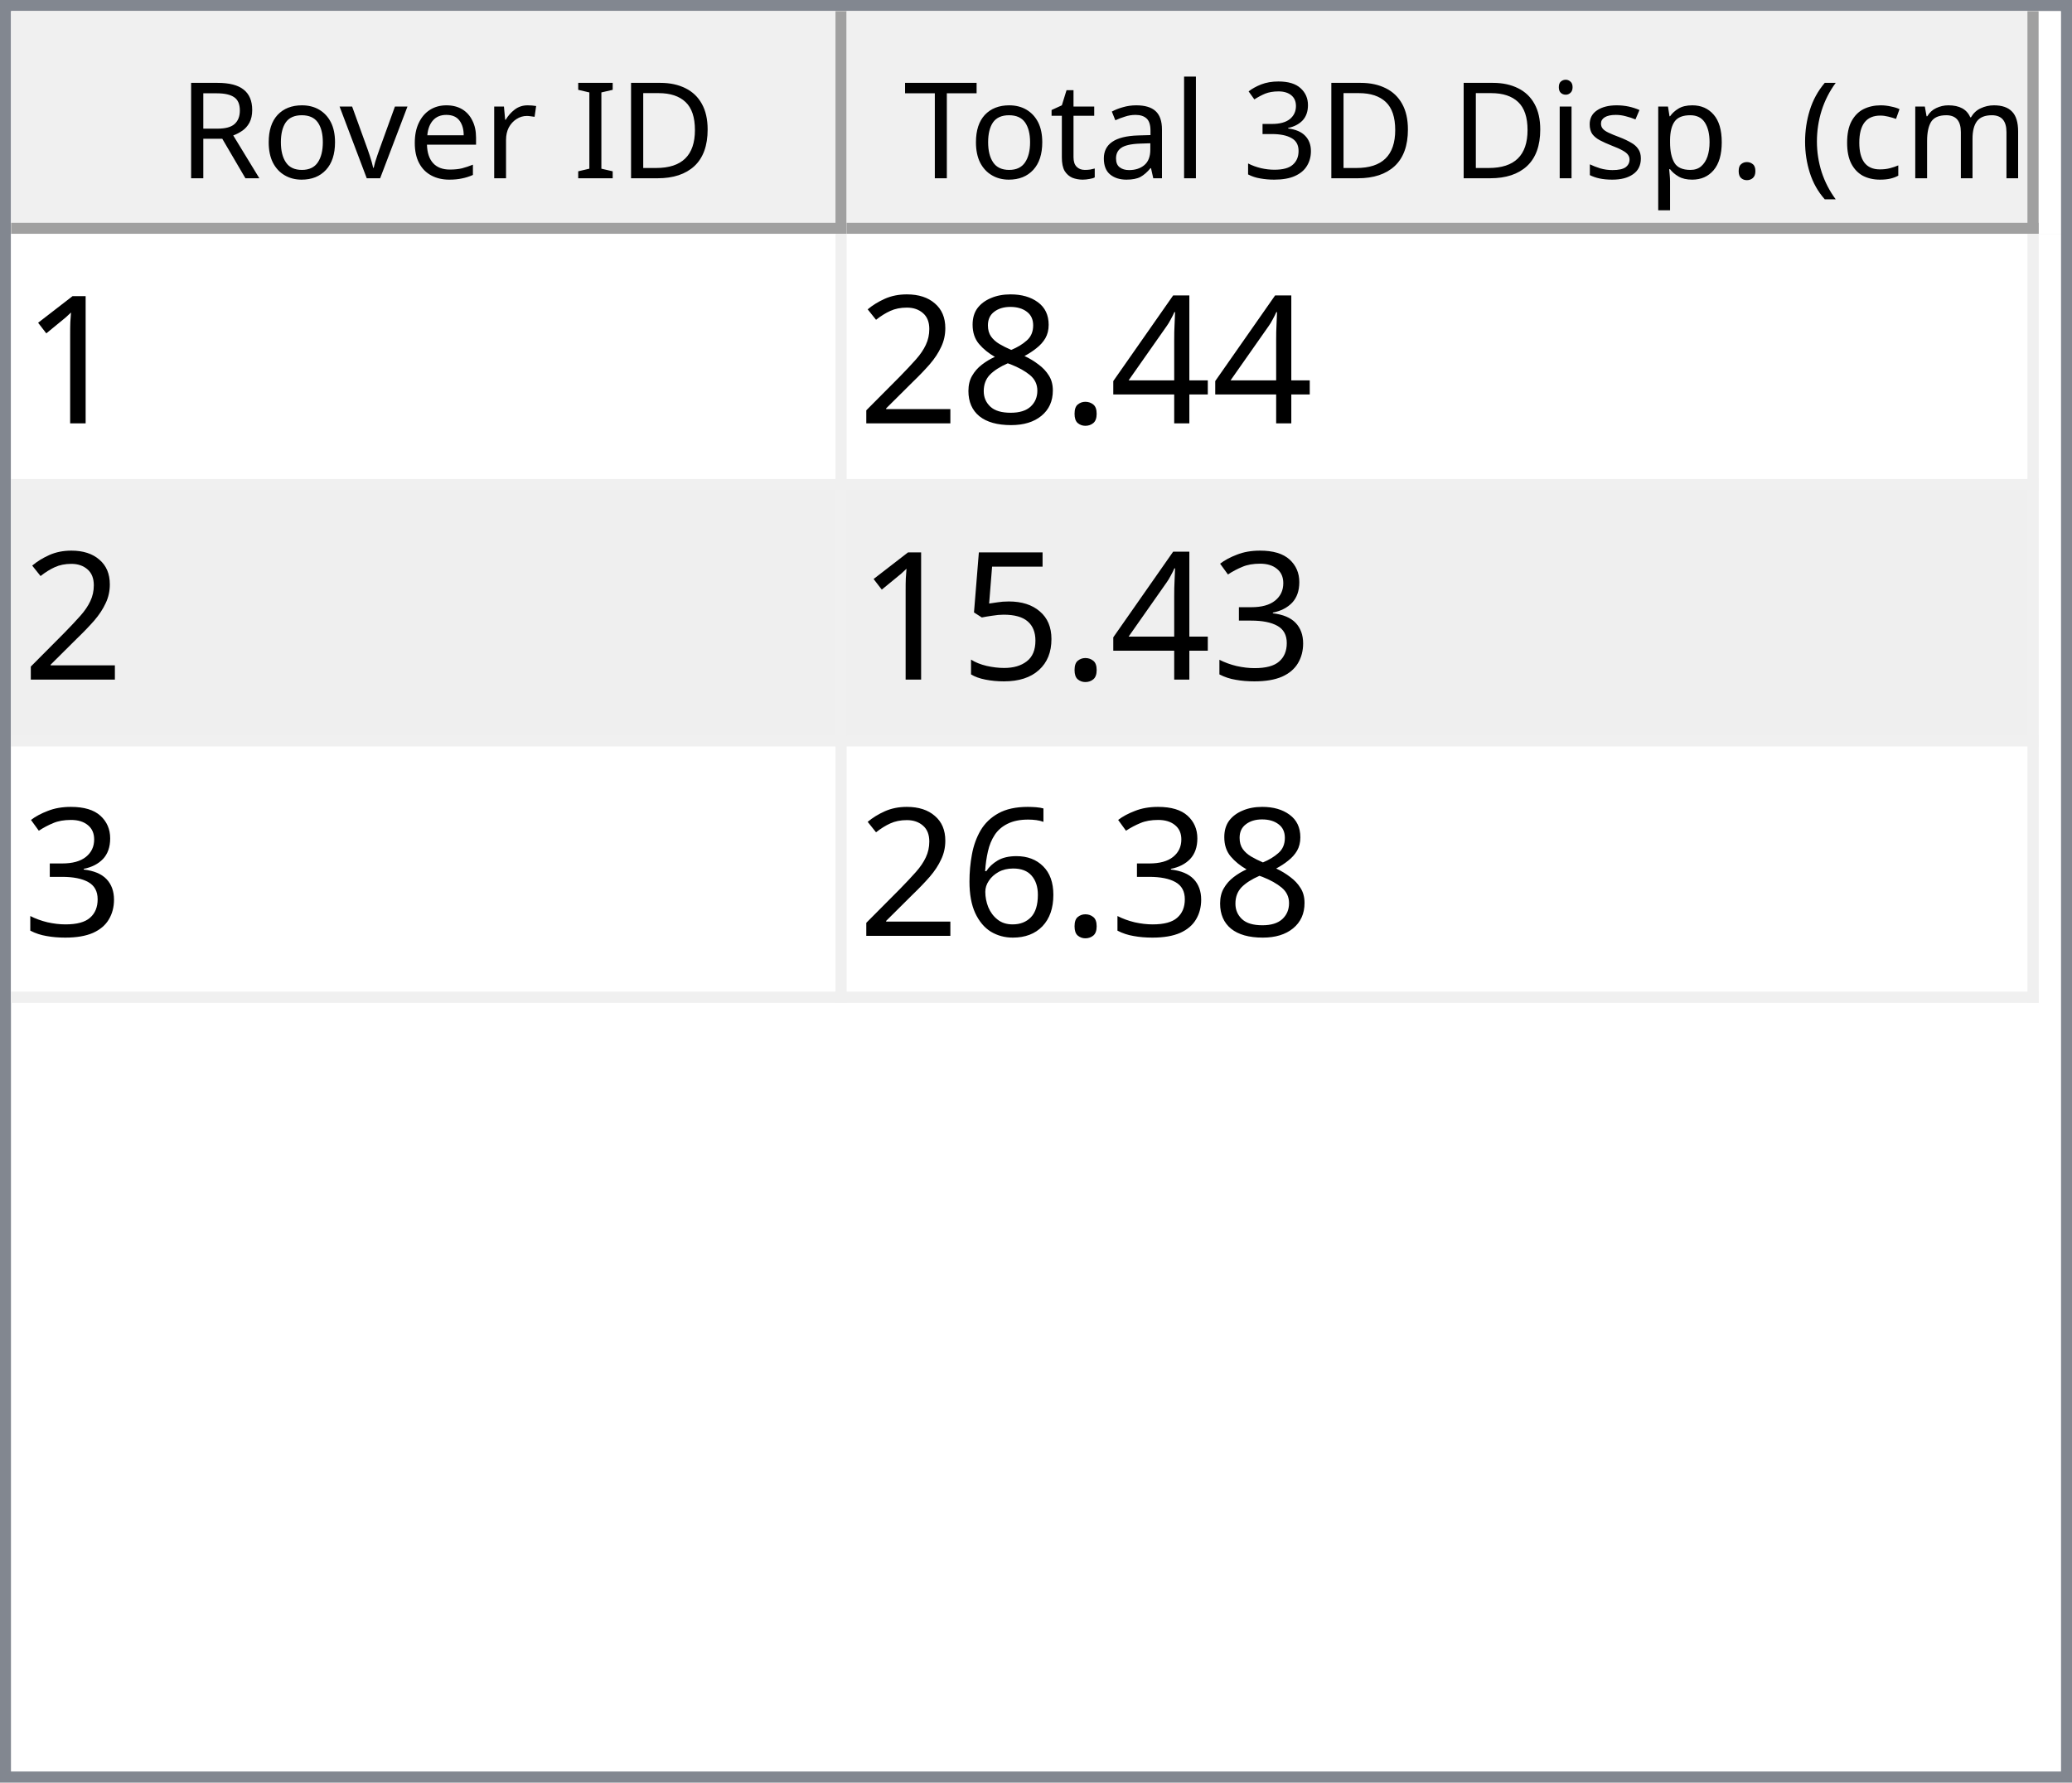
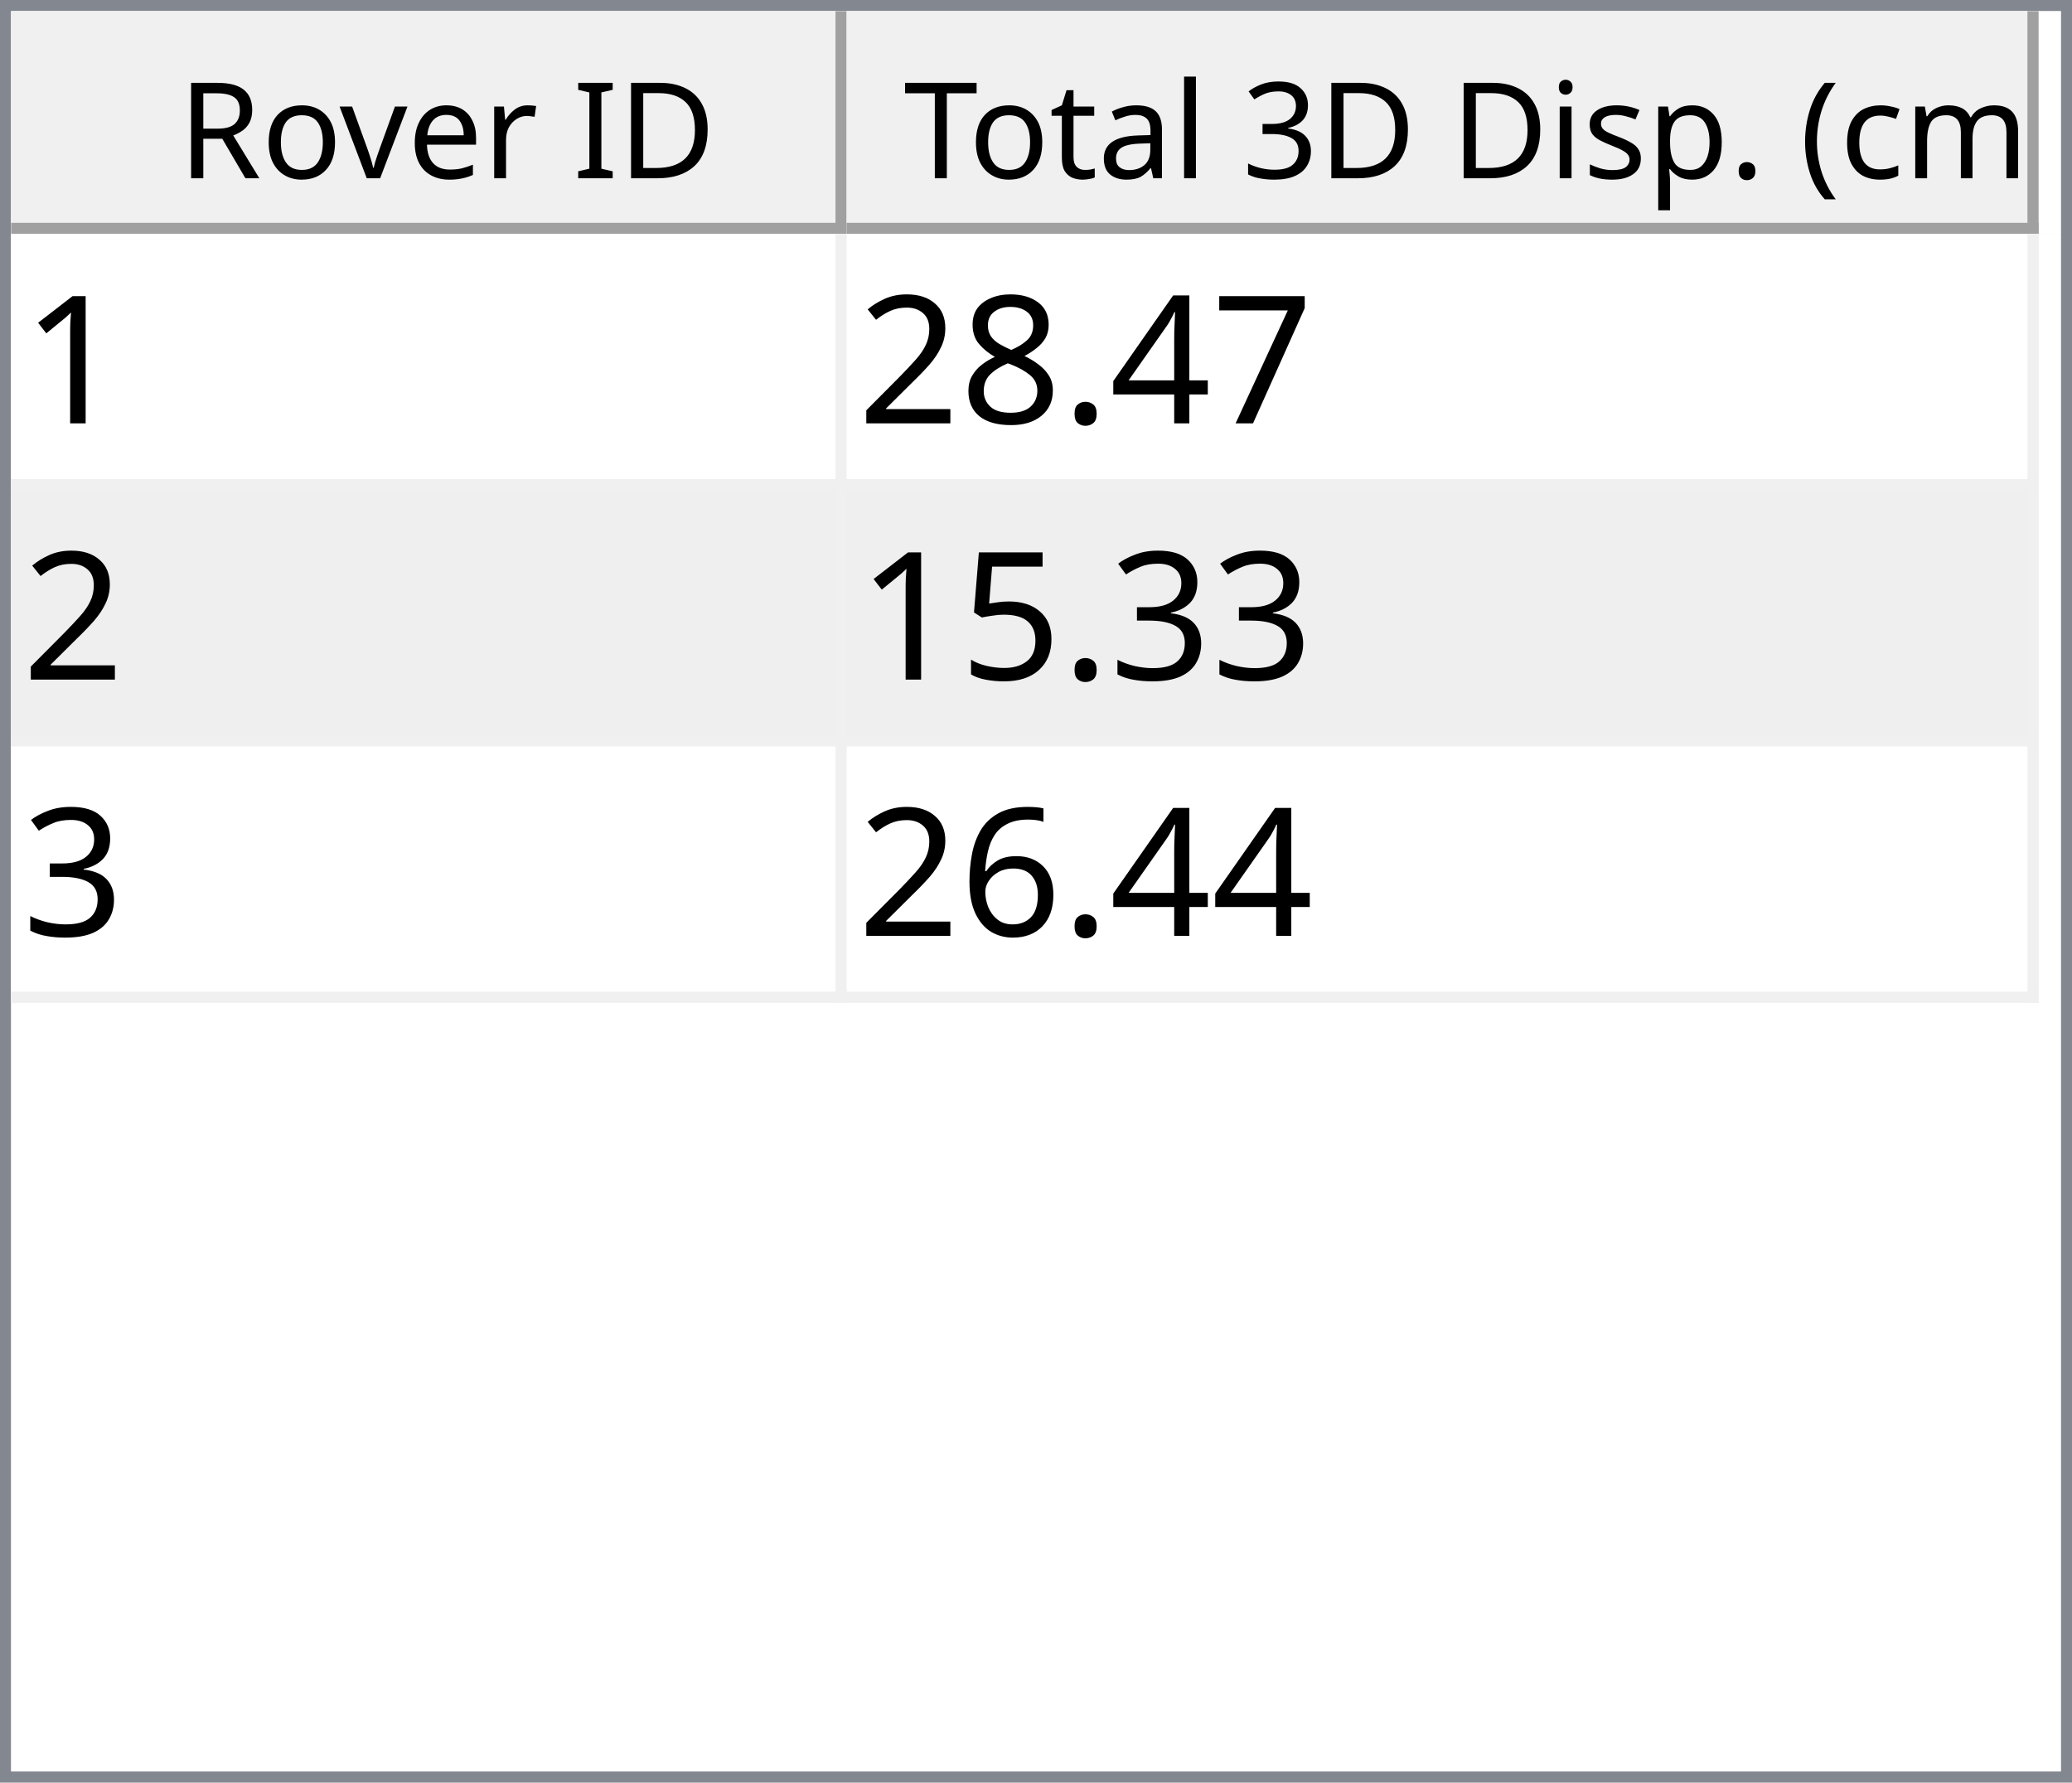
<svg xmlns="http://www.w3.org/2000/svg" style="fill-opacity:1; color-rendering:auto; color-interpolation:auto; text-rendering:auto; stroke:black; stroke-linecap:square; stroke-miterlimit:10; shape-rendering:auto; stroke-opacity:1; fill:black; stroke-dasharray:none; font-weight:normal; stroke-width:1; font-family:'Dialog'; font-style:normal; stroke-linejoin:miter; font-size:12px; stroke-dashoffset:0; image-rendering:auto;" width="186" height="160">
  <defs id="genericDefs" />
  <g>
    <defs id="defs1">
      <clipPath clipPathUnits="userSpaceOnUse" id="clipPath1">
        <path d="M0 0 L186 0 L186 160 L0 160 L0 0 Z" />
      </clipPath>
      <clipPath clipPathUnits="userSpaceOnUse" id="clipPath2">
        <path d="M0 0 L0 160 L186 160 L186 0 Z" />
      </clipPath>
      <clipPath clipPathUnits="userSpaceOnUse" id="clipPath3">
        <path d="M0 0 L0 20 L184 20 L184 0 Z" />
      </clipPath>
      <clipPath clipPathUnits="userSpaceOnUse" id="clipPath4">
        <path d="M0 0 L0 20 L75 20 L75 0 Z" />
      </clipPath>
      <clipPath clipPathUnits="userSpaceOnUse" id="clipPath5">
        <path d="M1 1 L1 19 L74 19 L74 1 Z" />
      </clipPath>
      <clipPath clipPathUnits="userSpaceOnUse" id="clipPath6">
        <path d="M0 0 L0 18 L73 18 L73 0 Z" />
      </clipPath>
      <clipPath clipPathUnits="userSpaceOnUse" id="clipPath7">
        <path d="M-0.5 -0.5 L-0.5 19.5 L74.5 19.5 L74.5 -0.5 Z" />
      </clipPath>
      <clipPath clipPathUnits="userSpaceOnUse" id="clipPath8">
        <path d="M0 0 L0 20 L107 20 L107 0 Z" />
      </clipPath>
      <clipPath clipPathUnits="userSpaceOnUse" id="clipPath9">
        <path d="M1 1 L1 19 L106 19 L106 1 Z" />
      </clipPath>
      <clipPath clipPathUnits="userSpaceOnUse" id="clipPath10">
        <path d="M0 0 L0 18 L105 18 L105 0 Z" />
      </clipPath>
      <clipPath clipPathUnits="userSpaceOnUse" id="clipPath11">
        <path d="M-0.5 -0.5 L-0.5 19.5 L106.5 19.5 L106.5 -0.5 Z" />
      </clipPath>
      <clipPath clipPathUnits="userSpaceOnUse" id="clipPath12">
        <path d="M0 0 L0 138 L184 138 L184 0 Z" />
      </clipPath>
      <clipPath clipPathUnits="userSpaceOnUse" id="clipPath13">
        <path d="M0 0 L0 69 L182 69 L182 0 Z" />
      </clipPath>
      <clipPath clipPathUnits="userSpaceOnUse" id="clipPath14">
        <path d="M-0.5 -0.5 L-0.5 68.5 L181.5 68.5 L181.5 -0.5 Z" />
      </clipPath>
      <clipPath clipPathUnits="userSpaceOnUse" id="clipPath15">
        <path d="M0 0 L0 22 L74 22 L74 0 Z" />
      </clipPath>
      <clipPath clipPathUnits="userSpaceOnUse" id="clipPath16">
        <path d="M0 0 L0 22 L106 22 L106 0 Z" />
      </clipPath>
      <font horiz-adv-x="64.551" id="font1">
        <font-face ascent="107.91" descent="25.098" units-per-em="100" style="font-style:normal; font-family:Segoe UI; font-weight:normal;" />
        <missing-glyph horiz-adv-x="64.551" d="M8.109 0 L8.109 68.266 L56.453 68.266 L56.453 0 L8.109 0 ZM15.328 7.234 L49.219 7.234 L49.219 61.031 L15.328 61.031 L15.328 7.234 Z" />
        <glyph unicode="D" horiz-adv-x="70.117" d="M9.188 0 L9.188 70.016 L28.516 70.016 Q65.531 70.016 65.531 35.891 Q65.531 19.672 55.25 9.836 Q44.969 0 27.734 0 L9.188 0 ZM17.391 62.594 L17.391 7.422 L27.828 7.422 Q41.609 7.422 49.273 14.797 Q56.938 22.172 56.938 35.688 Q56.938 62.594 28.328 62.594 L17.391 62.594 Z" />
        <glyph unicode="I" horiz-adv-x="26.611" d="M17.391 0 L9.188 0 L9.188 70.016 L17.391 70.016 L17.391 0 Z" />
        <glyph unicode=" " horiz-adv-x="27.393" d="" />
        <glyph unicode="r" horiz-adv-x="34.766" d="M34.188 41.891 Q32.078 43.5 28.125 43.5 Q23 43.5 19.555 38.672 Q16.109 33.844 16.109 25.484 L16.109 0 L8.109 0 L8.109 50 L16.109 50 L16.109 39.703 L16.312 39.703 Q18.016 44.969 21.531 47.922 Q25.047 50.875 29.391 50.875 Q32.516 50.875 34.188 50.203 L34.188 41.891 Z" />
        <glyph unicode="e" horiz-adv-x="52.295" d="M48.297 23 L12.984 23 Q13.188 14.656 17.484 10.109 Q21.781 5.562 29.297 5.562 Q37.75 5.562 44.828 11.141 L44.828 3.609 Q38.234 -1.172 27.391 -1.172 Q16.797 -1.172 10.742 5.641 Q4.688 12.453 4.688 24.812 Q4.688 36.469 11.305 43.82 Q17.922 51.172 27.734 51.172 Q37.547 51.172 42.922 44.828 Q48.297 38.484 48.297 27.203 L48.297 23 ZM40.094 29.781 Q40.047 36.719 36.75 40.578 Q33.453 44.438 27.594 44.438 Q21.922 44.438 17.969 40.383 Q14.016 36.328 13.094 29.781 L40.094 29.781 Z" />
        <glyph unicode="v" horiz-adv-x="47.9" d="M47.406 50 L27.484 0 L19.625 0 L0.688 50 L9.469 50 L22.172 13.672 Q23.578 9.672 23.922 6.688 L24.125 6.688 Q24.609 10.453 25.688 13.484 L38.969 50 L47.406 50 Z" />
        <glyph unicode="o" horiz-adv-x="58.594" d="M29 -1.172 Q17.922 -1.172 11.305 5.836 Q4.688 12.844 4.688 24.422 Q4.688 37.016 11.57 44.094 Q18.453 51.172 30.172 51.172 Q41.359 51.172 47.633 44.289 Q53.906 37.406 53.906 25.203 Q53.906 13.234 47.141 6.031 Q40.375 -1.172 29 -1.172 ZM29.594 44.438 Q21.875 44.438 17.383 39.188 Q12.891 33.938 12.891 24.703 Q12.891 15.828 17.43 10.695 Q21.969 5.562 29.594 5.562 Q37.359 5.562 41.531 10.594 Q45.703 15.625 45.703 24.906 Q45.703 34.281 41.531 39.359 Q37.359 44.438 29.594 44.438 Z" />
        <glyph unicode="R" horiz-adv-x="59.814" d="M59.375 0 L49.609 0 L37.891 19.625 Q36.281 22.359 34.766 24.289 Q33.25 26.219 31.664 27.438 Q30.078 28.656 28.25 29.219 Q26.422 29.781 24.125 29.781 L17.391 29.781 L17.391 0 L9.188 0 L9.188 70.016 L30.078 70.016 Q34.672 70.016 38.555 68.867 Q42.438 67.719 45.289 65.375 Q48.141 63.031 49.758 59.547 Q51.375 56.062 51.375 51.375 Q51.375 47.703 50.273 44.656 Q49.172 41.609 47.148 39.211 Q45.125 36.812 42.266 35.133 Q39.406 33.453 35.844 32.516 L35.844 32.328 Q37.594 31.547 38.891 30.547 Q40.188 29.547 41.359 28.18 Q42.531 26.812 43.68 25.078 Q44.828 23.344 46.234 21.047 L59.375 0 ZM17.391 62.594 L17.391 37.203 L28.516 37.203 Q31.594 37.203 34.203 38.133 Q36.812 39.062 38.719 40.797 Q40.625 42.531 41.703 45.047 Q42.781 47.562 42.781 50.688 Q42.781 56.297 39.141 59.445 Q35.5 62.594 28.609 62.594 L17.391 62.594 Z" />
        <glyph unicode=")" horiz-adv-x="30.176" d="M8.297 -15.922 L1.172 -15.922 Q16.406 2.344 16.406 26.812 Q16.406 51.469 1.078 70.016 L8.297 70.016 Q23.531 52.156 23.531 26.703 Q23.531 1.375 8.297 -15.922 Z" />
        <glyph unicode="m" horiz-adv-x="86.133" d="M79.109 0 L71.094 0 L71.094 28.719 Q71.094 37.016 68.531 40.727 Q65.969 44.438 59.906 44.438 Q54.781 44.438 51.195 39.75 Q47.609 35.062 47.609 28.516 L47.609 0 L39.594 0 L39.594 29.688 Q39.594 44.438 28.219 44.438 Q22.953 44.438 19.531 40.016 Q16.109 35.594 16.109 28.516 L16.109 0 L8.109 0 L8.109 50 L16.109 50 L16.109 42.094 L16.312 42.094 Q21.625 51.172 31.844 51.172 Q36.969 51.172 40.773 48.312 Q44.578 45.453 46 40.828 Q51.562 51.172 62.594 51.172 Q79.109 51.172 79.109 30.812 L79.109 0 Z" />
        <glyph unicode="c" horiz-adv-x="46.191" d="M42.188 2.297 Q36.422 -1.172 28.516 -1.172 Q17.828 -1.172 11.258 5.789 Q4.688 12.75 4.688 23.828 Q4.688 36.188 11.766 43.68 Q18.844 51.172 30.672 51.172 Q37.25 51.172 42.281 48.734 L42.281 40.531 Q36.719 44.438 30.375 44.438 Q22.703 44.438 17.797 38.945 Q12.891 33.453 12.891 24.516 Q12.891 15.719 17.508 10.641 Q22.125 5.562 29.891 5.562 Q36.422 5.562 42.188 9.906 L42.188 2.297 Z" />
        <glyph unicode="(" horiz-adv-x="30.176" d="M29.109 -15.922 L21.969 -15.922 Q6.844 1.375 6.844 26.703 Q6.844 52.156 21.969 70.016 L29.203 70.016 Q13.875 51.469 13.875 26.812 Q13.875 2.344 29.109 -15.922 Z" />
        <glyph unicode="." horiz-adv-x="21.68" d="M10.891 -1.078 Q8.641 -1.078 7.055 0.539 Q5.469 2.156 5.469 4.391 Q5.469 6.641 7.055 8.273 Q8.641 9.906 10.891 9.906 Q13.188 9.906 14.797 8.273 Q16.406 6.641 16.406 4.391 Q16.406 2.156 14.797 0.539 Q13.188 -1.078 10.891 -1.078 Z" />
        <glyph unicode="p" horiz-adv-x="58.789" d="M16.312 7.234 L16.109 7.234 L16.109 -23 L8.109 -23 L8.109 50 L16.109 50 L16.109 41.219 L16.312 41.219 Q22.219 51.172 33.594 51.172 Q43.266 51.172 48.688 44.461 Q54.109 37.75 54.109 26.469 Q54.109 13.922 48 6.375 Q41.891 -1.172 31.297 -1.172 Q21.578 -1.172 16.312 7.234 ZM16.109 27.391 L16.109 20.406 Q16.109 14.203 20.141 9.883 Q24.172 5.562 30.375 5.562 Q37.641 5.562 41.773 11.133 Q45.906 16.703 45.906 26.609 Q45.906 34.969 42.047 39.703 Q38.188 44.438 31.594 44.438 Q24.609 44.438 20.359 39.578 Q16.109 34.719 16.109 27.391 Z" />
        <glyph unicode="s" horiz-adv-x="42.432" d="M5.078 1.812 L5.078 10.406 Q11.625 5.562 19.484 5.562 Q30.031 5.562 30.031 12.594 Q30.031 14.594 29.125 15.992 Q28.219 17.391 26.68 18.461 Q25.141 19.531 23.07 20.383 Q21 21.234 18.609 22.172 Q15.281 23.484 12.766 24.828 Q10.25 26.172 8.57 27.859 Q6.891 29.547 6.031 31.695 Q5.172 33.844 5.172 36.719 Q5.172 40.234 6.789 42.945 Q8.406 45.656 11.086 47.484 Q13.766 49.312 17.211 50.242 Q20.656 51.172 24.312 51.172 Q30.812 51.172 35.938 48.922 L35.938 40.828 Q30.422 44.438 23.25 44.438 Q21 44.438 19.195 43.922 Q17.391 43.406 16.094 42.477 Q14.797 41.547 14.086 40.258 Q13.375 38.969 13.375 37.406 Q13.375 35.453 14.086 34.133 Q14.797 32.812 16.164 31.789 Q17.531 30.766 19.484 29.938 Q21.438 29.109 23.922 28.125 Q27.25 26.859 29.883 25.516 Q32.516 24.172 34.375 22.484 Q36.234 20.797 37.234 18.602 Q38.234 16.406 38.234 13.375 Q38.234 9.672 36.602 6.938 Q34.969 4.203 32.234 2.398 Q29.5 0.594 25.93 -0.289 Q22.359 -1.172 18.453 -1.172 Q10.75 -1.172 5.078 1.812 Z" />
        <glyph unicode="i" horiz-adv-x="24.219" d="M12.203 62.703 Q10.062 62.703 8.547 64.164 Q7.031 65.625 7.031 67.875 Q7.031 70.125 8.547 71.609 Q10.062 73.094 12.203 73.094 Q14.406 73.094 15.945 71.609 Q17.484 70.125 17.484 67.875 Q17.484 65.719 15.945 64.211 Q14.406 62.703 12.203 62.703 ZM16.109 0 L8.109 0 L8.109 50 L16.109 50 L16.109 0 Z" />
        <glyph unicode="3" horiz-adv-x="53.906" d="M46.531 19.828 Q46.531 15.094 44.75 11.211 Q42.969 7.328 39.719 4.57 Q36.469 1.812 31.93 0.297 Q27.391 -1.219 21.922 -1.219 Q11.922 -1.219 6 2.594 L6 11.188 Q13.094 5.609 22.219 5.609 Q25.875 5.609 28.828 6.539 Q31.781 7.469 33.906 9.227 Q36.031 10.984 37.18 13.477 Q38.328 15.969 38.328 19.094 Q38.328 32.812 18.797 32.812 L12.984 32.812 L12.984 39.594 L18.5 39.594 Q35.797 39.594 35.797 52.484 Q35.797 64.406 22.609 64.406 Q15.188 64.406 8.688 59.422 L8.688 67.188 Q15.375 71.188 24.609 71.188 Q29 71.188 32.57 69.969 Q36.141 68.75 38.68 66.555 Q41.219 64.359 42.609 61.281 Q44 58.203 44 54.5 Q44 40.672 30.031 36.719 L30.031 36.531 Q33.594 36.141 36.625 34.797 Q39.656 33.453 41.852 31.305 Q44.047 29.156 45.289 26.25 Q46.531 23.344 46.531 19.828 Z" />
        <glyph unicode="l" horiz-adv-x="24.219" d="M16.109 0 L8.109 0 L8.109 74.031 L16.109 74.031 L16.109 0 Z" />
        <glyph unicode="a" horiz-adv-x="50.879" d="M43.891 0 L35.891 0 L35.891 7.812 L35.688 7.812 Q30.469 -1.172 20.312 -1.172 Q12.844 -1.172 8.617 2.781 Q4.391 6.734 4.391 13.281 Q4.391 27.297 20.906 29.594 L35.891 31.688 Q35.891 44.438 25.594 44.438 Q16.547 44.438 9.281 38.281 L9.281 46.484 Q16.656 51.172 26.266 51.172 Q43.891 51.172 43.891 32.516 L43.891 0 ZM35.891 25.297 L23.828 23.641 Q18.266 22.859 15.43 20.875 Q12.594 18.891 12.594 13.875 Q12.594 10.203 15.211 7.883 Q17.828 5.562 22.172 5.562 Q28.125 5.562 32.008 9.742 Q35.891 13.922 35.891 20.312 L35.891 25.297 Z" />
        <glyph unicode="t" horiz-adv-x="33.887" d="M31.297 0.484 Q28.469 -1.078 23.828 -1.078 Q10.688 -1.078 10.688 13.578 L10.688 43.172 L2.094 43.172 L2.094 50 L10.688 50 L10.688 62.203 L18.703 64.797 L18.703 50 L31.297 50 L31.297 43.172 L18.703 43.172 L18.703 14.984 Q18.703 9.969 20.414 7.82 Q22.125 5.672 26.078 5.672 Q29.109 5.672 31.297 7.328 L31.297 0.484 Z" />
        <glyph unicode="T" horiz-adv-x="52.393" d="M50.594 62.594 L30.375 62.594 L30.375 0 L22.172 0 L22.172 62.594 L2 62.594 L2 70.016 L50.594 70.016 L50.594 62.594 Z" />
      </font>
      <font horiz-adv-x="75.0" id="font2">
        <font-face ascent="100.537" descent="21.973" units-per-em="100" style="font-style:normal; font-family:sans-serif; font-weight:normal;" />
        <missing-glyph horiz-adv-x="75.0" d="M12.5 0 L12.5 62.5 L62.5 62.5 L62.5 0 L12.5 0 ZM14.062 1.562 L60.938 1.562 L60.938 60.938 L14.062 60.938 L14.062 1.562 Z" />
        <glyph unicode="1" horiz-adv-x="55.615" d="M37.25 0 L28.469 0 L28.469 56 Q25.297 52.984 20.141 49.953 Q14.984 46.922 10.891 45.406 L10.891 53.906 Q18.266 57.375 23.781 62.305 Q29.297 67.234 31.594 71.875 L37.25 71.875 L37.25 0 Z" />
+         <glyph unicode="7" horiz-adv-x="55.615" d="M4.734 62.203 L4.734 70.656 L51.078 70.656 L51.078 63.812 Q44.234 56.547 37.523 44.484 Q30.812 32.422 27.156 19.672 Q24.516 10.688 23.781 0 L14.75 0 Q14.891 8.453 18.062 20.414 Q21.234 32.375 27.172 43.484 Q33.109 54.594 39.797 62.203 L4.734 62.203 Z" />
        <glyph unicode="4" horiz-adv-x="55.615" d="M32.328 0 L32.328 17.141 L1.266 17.141 L1.266 25.203 L33.938 71.578 L41.109 71.578 L41.109 25.203 L50.781 25.203 L50.781 17.141 L41.109 17.141 L41.109 0 L32.328 0 ZM32.328 25.203 L32.328 57.469 L9.906 25.203 L32.328 25.203 Z" />
        <glyph unicode="." horiz-adv-x="27.783" d="M9.078 0 L9.078 10.016 L19.094 10.016 L19.094 0 L9.078 0 Z" />
        <glyph unicode="8" horiz-adv-x="55.615" d="M17.672 38.812 Q12.203 40.828 9.57 44.539 Q6.938 48.25 6.938 53.422 Q6.938 61.234 12.555 66.555 Q18.172 71.875 27.484 71.875 Q36.859 71.875 42.578 66.43 Q48.297 60.984 48.297 53.172 Q48.297 48.188 45.68 44.508 Q43.062 40.828 37.75 38.812 Q44.344 36.672 47.781 31.883 Q51.219 27.094 51.219 20.453 Q51.219 11.281 44.727 5.031 Q38.234 -1.219 27.641 -1.219 Q17.047 -1.219 10.547 5.055 Q4.047 11.328 4.047 20.703 Q4.047 27.688 7.594 32.398 Q11.141 37.109 17.672 38.812 ZM15.922 53.719 Q15.922 48.641 19.195 45.414 Q22.469 42.188 27.688 42.188 Q32.766 42.188 36.016 45.383 Q39.266 48.578 39.266 53.219 Q39.266 58.062 35.914 61.359 Q32.562 64.656 27.594 64.656 Q22.562 64.656 19.242 61.43 Q15.922 58.203 15.922 53.719 ZM13.094 20.656 Q13.094 16.891 14.875 13.375 Q16.656 9.859 20.172 7.93 Q23.688 6 27.734 6 Q34.031 6 38.133 10.055 Q42.234 14.109 42.234 20.359 Q42.234 26.703 38.016 30.859 Q33.797 35.016 27.438 35.016 Q21.234 35.016 17.164 30.914 Q13.094 26.812 13.094 20.656 Z" />
        <glyph unicode="2" horiz-adv-x="55.615" d="M50.344 8.453 L50.344 0 L3.031 0 Q2.938 3.172 4.047 6.109 Q5.859 10.938 9.836 15.625 Q13.812 20.312 21.344 26.469 Q33.016 36.031 37.117 41.625 Q41.219 47.219 41.219 52.203 Q41.219 57.422 37.477 61.008 Q33.734 64.594 27.734 64.594 Q21.391 64.594 17.578 60.789 Q13.766 56.984 13.719 50.25 L4.688 51.172 Q5.609 61.281 11.664 66.578 Q17.719 71.875 27.938 71.875 Q38.234 71.875 44.242 66.164 Q50.25 60.453 50.25 52 Q50.25 47.703 48.492 43.555 Q46.734 39.406 42.656 34.812 Q38.578 30.219 29.109 22.219 Q21.188 15.578 18.945 13.211 Q16.703 10.844 15.234 8.453 L50.344 8.453 Z" />
        <glyph unicode="3" horiz-adv-x="55.615" d="M4.203 18.891 L12.984 20.062 Q14.5 12.594 18.141 9.297 Q21.781 6 27 6 Q33.203 6 37.477 10.297 Q41.75 14.594 41.75 20.953 Q41.75 27 37.797 30.93 Q33.844 34.859 27.734 34.859 Q25.25 34.859 21.531 33.891 L22.516 41.609 Q23.391 41.5 23.922 41.5 Q29.547 41.5 34.039 44.43 Q38.531 47.359 38.531 53.469 Q38.531 58.297 35.258 61.477 Q31.984 64.656 26.812 64.656 Q21.688 64.656 18.266 61.43 Q14.844 58.203 13.875 51.766 L5.078 53.328 Q6.688 62.156 12.398 67.016 Q18.109 71.875 26.609 71.875 Q32.469 71.875 37.398 69.359 Q42.328 66.844 44.945 62.5 Q47.562 58.156 47.562 53.266 Q47.562 48.641 45.07 44.828 Q42.578 41.016 37.703 38.766 Q44.047 37.312 47.562 32.695 Q51.078 28.078 51.078 21.141 Q51.078 11.766 44.242 5.25 Q37.406 -1.266 26.953 -1.266 Q17.531 -1.266 11.305 4.352 Q5.078 9.969 4.203 18.891 Z" />
        <glyph unicode="5" horiz-adv-x="55.615" d="M4.156 18.75 L13.375 19.531 Q14.406 12.797 18.141 9.398 Q21.875 6 27.156 6 Q33.5 6 37.891 10.789 Q42.281 15.578 42.281 23.484 Q42.281 31 38.062 35.352 Q33.844 39.703 27 39.703 Q22.75 39.703 19.336 37.773 Q15.922 35.844 13.969 32.766 L5.719 33.844 L12.641 70.609 L48.25 70.609 L48.25 62.203 L19.672 62.203 L15.828 42.969 Q22.266 47.469 29.344 47.469 Q38.719 47.469 45.164 40.969 Q51.609 34.469 51.609 24.266 Q51.609 14.547 45.953 7.469 Q39.062 -1.219 27.156 -1.219 Q17.391 -1.219 11.211 4.25 Q5.031 9.719 4.156 18.75 Z" />
        <glyph unicode="6" horiz-adv-x="55.615" d="M49.75 54.047 L41.016 53.375 Q39.844 58.547 37.703 60.891 Q34.125 64.656 28.906 64.656 Q24.703 64.656 21.531 62.312 Q17.391 59.281 14.992 53.469 Q12.594 47.656 12.5 36.922 Q15.672 41.75 20.266 44.094 Q24.859 46.438 29.891 46.438 Q38.672 46.438 44.852 39.969 Q51.031 33.5 51.031 23.25 Q51.031 16.5 48.125 10.719 Q45.219 4.938 40.141 1.859 Q35.062 -1.219 28.609 -1.219 Q17.625 -1.219 10.695 6.859 Q3.766 14.938 3.766 33.5 Q3.766 54.25 11.422 63.672 Q18.109 71.875 29.438 71.875 Q37.891 71.875 43.289 67.141 Q48.688 62.406 49.75 54.047 ZM13.875 23.188 Q13.875 18.656 15.797 14.508 Q17.719 10.359 21.188 8.18 Q24.656 6 28.469 6 Q34.031 6 38.039 10.492 Q42.047 14.984 42.047 22.703 Q42.047 30.125 38.086 34.398 Q34.125 38.672 28.125 38.672 Q22.172 38.672 18.023 34.398 Q13.875 30.125 13.875 23.188 Z" />
      </font>
    </defs>
    <g style="fill:white; stroke:white;">
      <rect x="0" y="0" width="186" style="clip-path:url(#clipPath1); stroke:none;" height="160" />
    </g>
    <g style="fill:white; text-rendering:optimizeSpeed; color-rendering:optimizeSpeed; image-rendering:optimizeSpeed; shape-rendering:crispEdges; stroke:white; color-interpolation:sRGB;">
      <rect x="0" width="186" height="160" y="0" style="stroke:none;" />
      <path style="stroke:none;" d="M0 160 L186 160 L186 0 L0 0 Z" />
    </g>
    <g style="fill:rgb(240,240,240); font-family:'Segoe UI'; stroke:rgb(240,240,240);">
      <rect x="0" y="0" width="186" style="clip-path:url(#clipPath2); stroke:none;" height="160" />
    </g>
    <g style="fill:rgb(130,135,144); font-family:'Segoe UI'; stroke:rgb(130,135,144);">
      <path d="M0 0 L186 0 L186 160 L0 160 L0 0 ZM1 1 L185 1 L185 159 L1 159 L1 1 Z" style="fill-rule:evenodd; clip-path:url(#clipPath2); stroke:none;" />
    </g>
    <g style="fill:white; font-family:'Segoe UI'; stroke:white;" transform="translate(1,1)">
      <rect x="0" y="0" width="184" style="clip-path:url(#clipPath3); stroke:none;" height="20" />
    </g>
    <g style="fill:rgb(240,240,240); font-family:'Segoe UI'; stroke:rgb(240,240,240);" transform="translate(1,1)">
      <rect x="0" y="0" width="75" style="clip-path:url(#clipPath4); stroke:none;" height="20" />
    </g>
    <g style="font-family:'Segoe UI';" transform="translate(2,2)">
      <text x="14" xml:space="preserve" y="14" style="clip-path:url(#clipPath6); stroke:none;">Rover ID</text>
    </g>
    <g style="fill:rgb(160,160,160); font-family:'Segoe UI'; stroke:rgb(160,160,160); stroke-linejoin:bevel;" transform="translate(1.5,1.5)">
      <line x1="74" x2="74" y1="0" style="fill:none; clip-path:url(#clipPath7);" y2="19" />
    </g>
    <g style="fill:rgb(160,160,160); font-family:'Segoe UI'; stroke:rgb(160,160,160); stroke-linejoin:bevel;" transform="matrix(1,0,0,1,1,1) translate(0.5,0.5)">
      <line x1="0" x2="74" y1="19" style="fill:none; clip-path:url(#clipPath7);" y2="19" />
    </g>
    <g style="fill:rgb(240,240,240); font-family:'Segoe UI'; stroke:rgb(240,240,240);" transform="translate(76,1)">
      <rect x="0" y="0" width="107" style="clip-path:url(#clipPath8); stroke:none;" height="20" />
    </g>
    <g style="font-family:'Segoe UI';" transform="translate(77,2)">
      <text x="1" xml:space="preserve" y="14" style="clip-path:url(#clipPath10); stroke:none;"> Total 3D Disp. (cm)</text>
    </g>
    <g style="fill:rgb(160,160,160); font-family:'Segoe UI'; stroke:rgb(160,160,160); stroke-linejoin:bevel;" transform="translate(76.5,1.5)">
      <line x1="106" x2="106" y1="0" style="fill:none; clip-path:url(#clipPath11);" y2="19" />
    </g>
    <g style="fill:rgb(160,160,160); font-family:'Segoe UI'; stroke:rgb(160,160,160); stroke-linejoin:bevel;" transform="matrix(1,0,0,1,76,1) translate(0.5,0.5)">
      <line x1="0" x2="106" y1="19" style="fill:none; clip-path:url(#clipPath11);" y2="19" />
    </g>
    <g style="fill:white; font-family:'Segoe UI'; stroke:white;" transform="translate(1,21)">
      <rect x="0" y="0" width="184" style="clip-path:url(#clipPath12); stroke:none;" height="138" />
    </g>
    <g style="fill:rgb(240,240,240); font-size:16px; font-family:sans-serif; stroke:rgb(240,240,240);" transform="translate(1,21)">
      <rect x="0" y="0" width="182" style="clip-path:url(#clipPath13); stroke:none;" height="69" />
      <line transform="translate(0.5,0.5)" x1="0" x2="181" y1="22" style="clip-path:url(#clipPath14); fill:none; stroke-linejoin:bevel;" y2="22" />
    </g>
    <g transform="matrix(1,0,0,1,1,21) translate(0.5,0.5)" style="fill:rgb(240,240,240); font-size:16px; font-family:sans-serif; stroke:rgb(240,240,240); stroke-linejoin:bevel;">
      <line x1="0" x2="181" y1="45" style="fill:none; clip-path:url(#clipPath14);" y2="45" />
    </g>
    <g transform="matrix(1,0,0,1,1,21) translate(0.5,0.5)" style="fill:rgb(240,240,240); font-size:16px; font-family:sans-serif; stroke:rgb(240,240,240); stroke-linejoin:bevel;">
      <line x1="0" x2="181" y1="68" style="fill:none; clip-path:url(#clipPath14);" y2="68" />
    </g>
    <g transform="matrix(1,0,0,1,1,21) translate(0.5,0.5)" style="fill:rgb(240,240,240); font-size:16px; font-family:sans-serif; stroke:rgb(240,240,240); stroke-linejoin:bevel;">
      <line x1="74" x2="74" y1="0" style="fill:none; clip-path:url(#clipPath14);" y2="68" />
    </g>
    <g transform="matrix(1,0,0,1,1,21) translate(0.5,0.5)" style="fill:rgb(240,240,240); font-size:16px; font-family:sans-serif; stroke:rgb(240,240,240); stroke-linejoin:bevel;">
      <line x1="181" x2="181" y1="0" style="fill:none; clip-path:url(#clipPath14);" y2="68" />
    </g>
    <g style="fill:white; font-size:16px; font-family:sans-serif; stroke:white;" transform="matrix(1,0,0,1,1,21)">
      <rect x="0" y="0" width="74" style="clip-path:url(#clipPath15); stroke:none;" height="22" />
      <text x="1" y="17" style="fill:black; clip-path:url(#clipPath15); stroke:none;" xml:space="preserve">1</text>
    </g>
    <g style="fill:white; font-size:16px; font-family:sans-serif; stroke:white;" transform="matrix(1,0,0,1,1,21) translate(75,0)">
      <rect x="0" y="0" width="106" style="clip-path:url(#clipPath16); stroke:none;" height="22" />
-       <text x="1" y="17" style="fill:black; clip-path:url(#clipPath16); stroke:none;" xml:space="preserve">28.44</text>
+       <text x="1" y="17" style="fill:black; clip-path:url(#clipPath16); stroke:none;" xml:space="preserve">28.47</text>
    </g>
    <g style="fill:rgb(239,239,239); font-size:16px; font-family:sans-serif; stroke:rgb(239,239,239);" transform="matrix(1,0,0,1,1,21) translate(0,23)">
      <rect x="0" y="0" width="74" style="clip-path:url(#clipPath15); stroke:none;" height="22" />
      <text x="1" y="17" style="fill:black; clip-path:url(#clipPath15); stroke:none;" xml:space="preserve">2</text>
    </g>
    <g style="fill:rgb(239,239,239); font-size:16px; font-family:sans-serif; stroke:rgb(239,239,239);" transform="matrix(1,0,0,1,1,21) translate(75,23)">
      <rect x="0" y="0" width="106" style="clip-path:url(#clipPath16); stroke:none;" height="22" />
-       <text x="1" y="17" style="fill:black; clip-path:url(#clipPath16); stroke:none;" xml:space="preserve">15.43</text>
+       <text x="1" y="17" style="fill:black; clip-path:url(#clipPath16); stroke:none;" xml:space="preserve">15.33</text>
    </g>
    <g style="fill:white; font-size:16px; font-family:sans-serif; stroke:white;" transform="matrix(1,0,0,1,1,21) translate(0,46)">
      <rect x="0" y="0" width="74" style="clip-path:url(#clipPath15); stroke:none;" height="22" />
      <text x="1" y="17" style="fill:black; clip-path:url(#clipPath15); stroke:none;" xml:space="preserve">3</text>
    </g>
    <g style="fill:white; font-size:16px; font-family:sans-serif; stroke:white;" transform="matrix(1,0,0,1,1,21) translate(75,46)">
      <rect x="0" y="0" width="106" style="clip-path:url(#clipPath16); stroke:none;" height="22" />
-       <text x="1" y="17" style="fill:black; clip-path:url(#clipPath16); stroke:none;" xml:space="preserve">26.38</text>
+       <text x="1" y="17" style="fill:black; clip-path:url(#clipPath16); stroke:none;" xml:space="preserve">26.44</text>
    </g>
  </g>
</svg>
